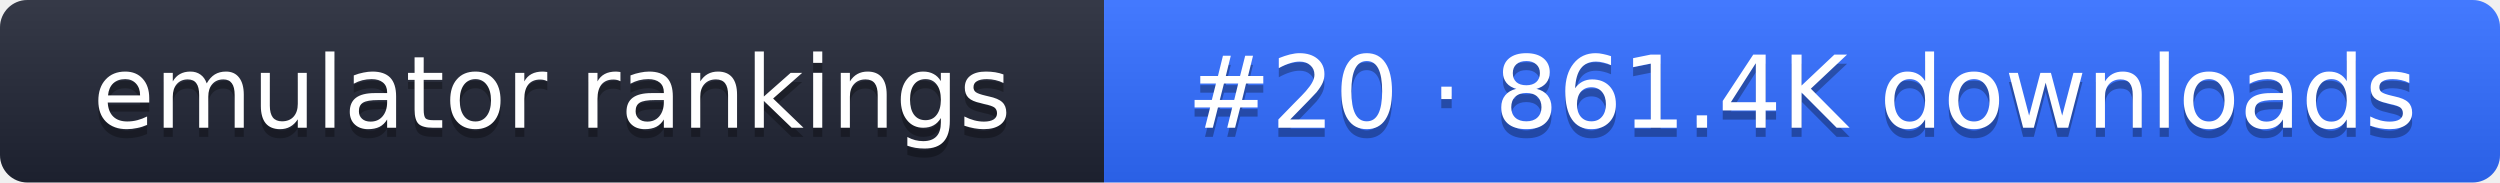
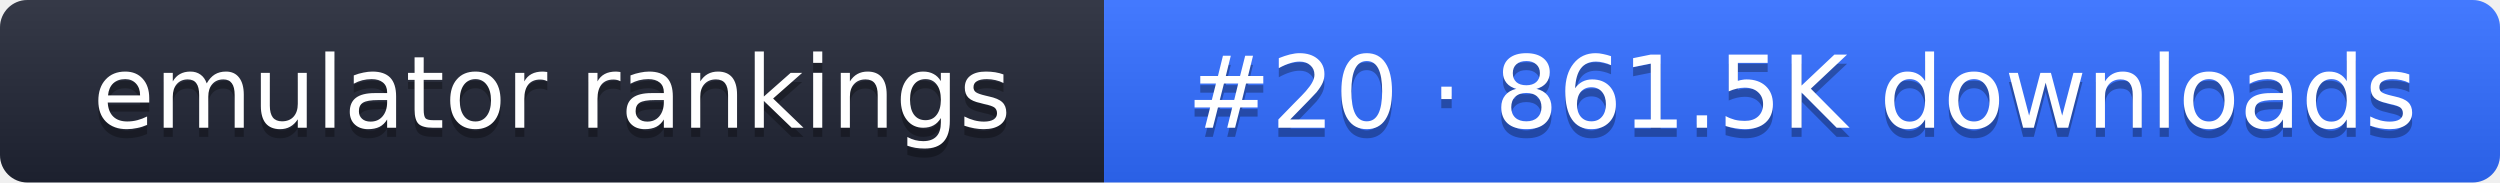
- <svg xmlns="http://www.w3.org/2000/svg" width="274" height="20" role="img" aria-label="emulator rankings: #20 · 861.4K downloads">
+ <svg xmlns="http://www.w3.org/2000/svg" width="274" height="20" role="img" aria-label="emulator rankings: #20 · 861.5K downloads">
  <linearGradient id="g" x2="0" y2="100%">
    <stop offset="0" stop-color="#fff" stop-opacity=".1" />
    <stop offset="1" stop-opacity=".1" />
  </linearGradient>
  <clipPath id="r">
    <rect width="274" height="20" rx="3" fill="#fff" />
  </clipPath>
  <g clip-path="url(#r)">
    <rect width="121" height="20" fill="#1f2433" />
    <rect x="121" width="153" height="20" fill="#2f6bff" />
    <rect width="274" height="20" fill="url(#g)" />
  </g>
  <g fill="#fff" text-anchor="middle" font-family="Verdana,DejaVu Sans,sans-serif" font-size="11">
    <text x="60.5" y="15" fill="#010101" fill-opacity=".3">emulator rankings</text>
    <text x="60.5" y="14">emulator rankings</text>
-     <text x="197.5" y="15" fill="#010101" fill-opacity=".3">#20 · 861.4K downloads</text>
-     <text x="197.5" y="14">#20 · 861.4K downloads</text>
+     <text x="197.5" y="15" fill="#010101" fill-opacity=".3">#20 · 861.5K downloads</text>
+     <text x="197.5" y="14">#20 · 861.5K downloads</text>
  </g>
</svg>
